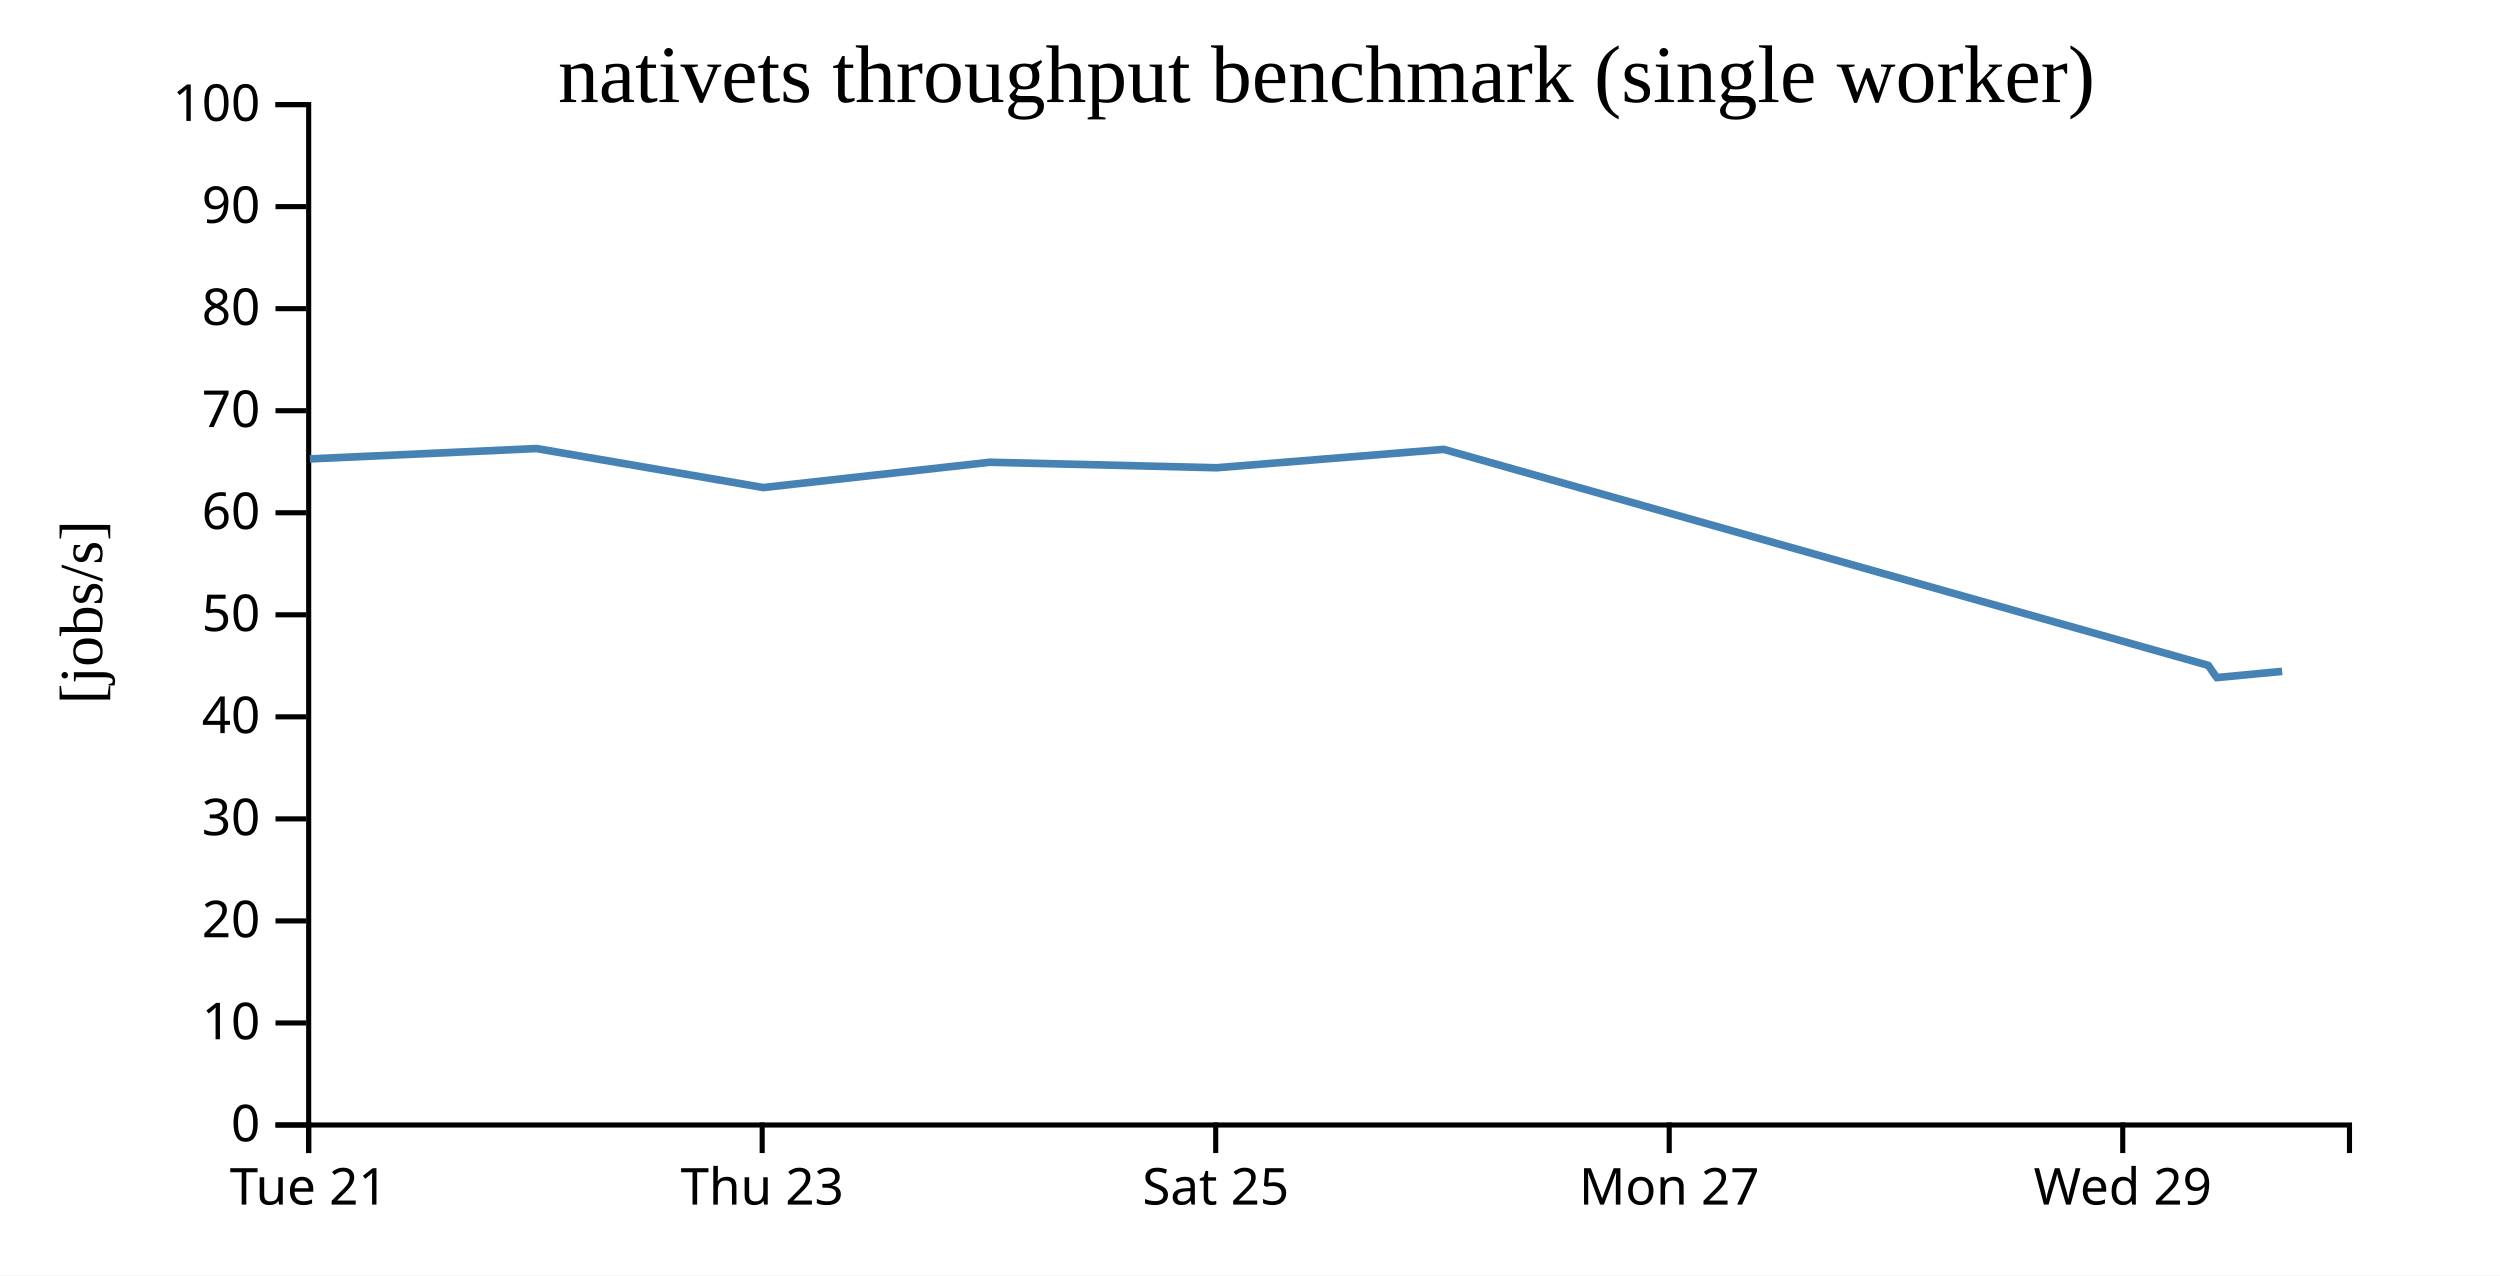
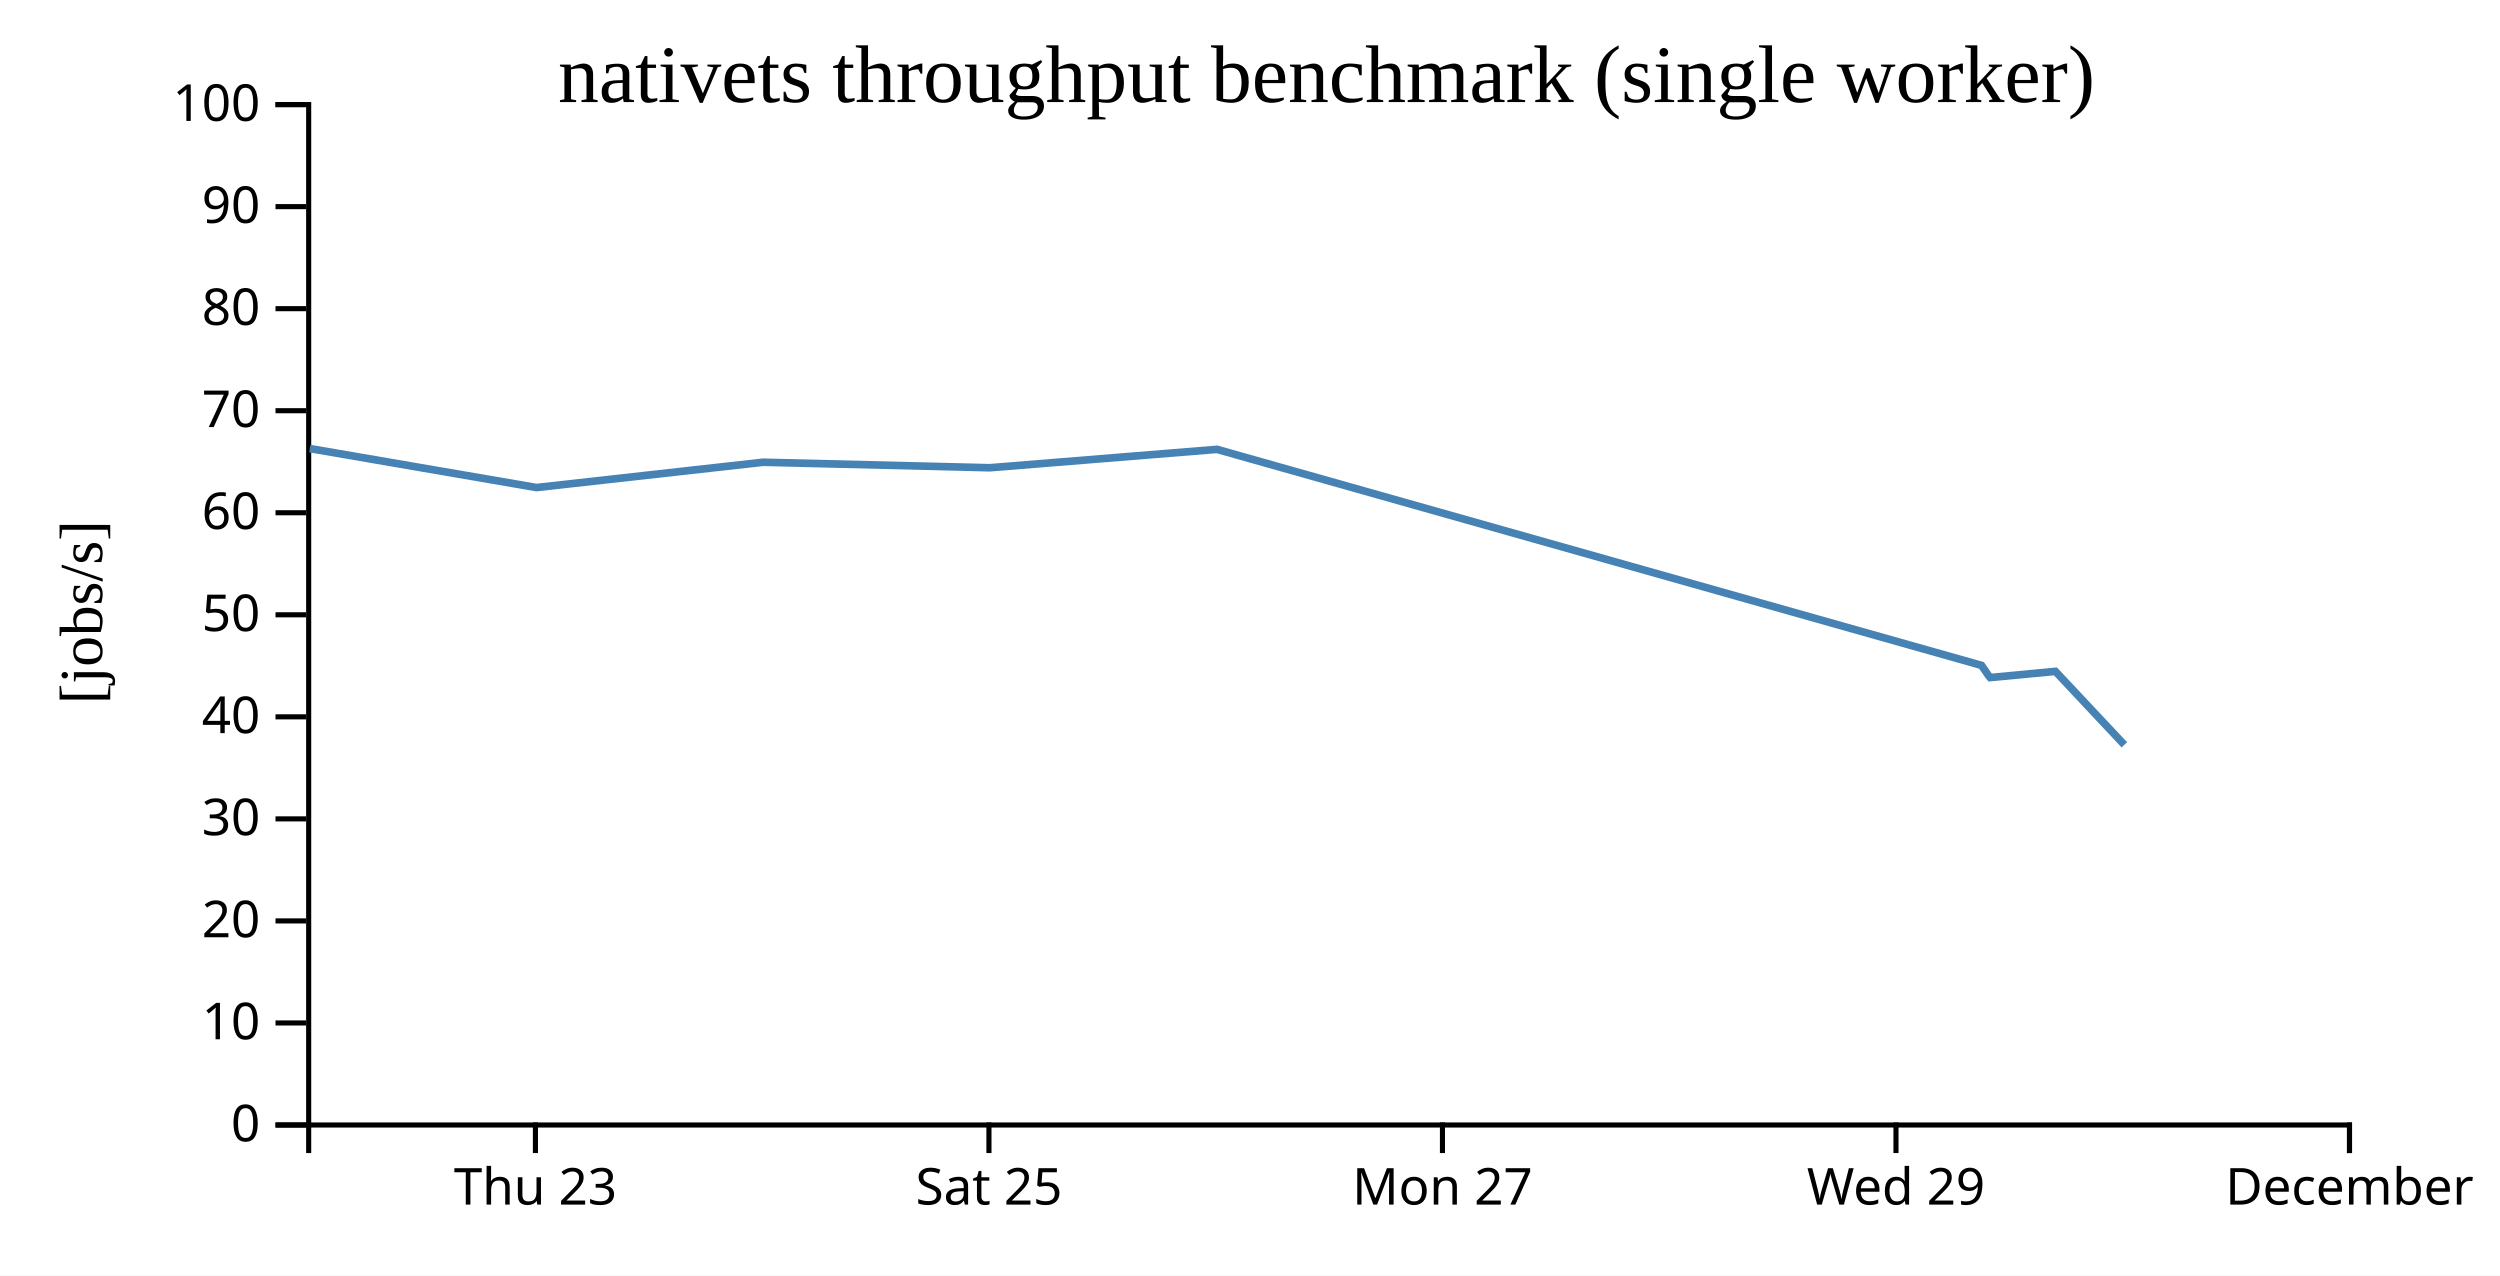
<svg xmlns="http://www.w3.org/2000/svg" width="490" height="250">
  <rect width="100%" height="100%" fill="white" />
  <g transform="translate(60,20)">
    <g transform="translate(0,200)" fill="none" font-size="10" font-family="sans-serif" text-anchor="middle">
      <path class="domain" stroke="currentColor" d="M0.5,6V0.5H400.5V6" />
-       <g class="tick" opacity="1" transform="translate(0.5,0)">
-         <line stroke="currentColor" y2="6" />
-         <text fill="currentColor" y="9" dy="0.71em">Tue 21</text>
-       </g>
-       <g class="tick" opacity="1" transform="translate(89.38889,0)">
+       <g class="tick" opacity="1" transform="translate(44.94444,0)">
        <line stroke="currentColor" y2="6" />
        <text fill="currentColor" y="9" dy="0.71em">Thu 23</text>
      </g>
-       <g class="tick" opacity="1" transform="translate(178.2778,0)">
+       <g class="tick" opacity="1" transform="translate(133.8333,0)">
        <line stroke="currentColor" y2="6" />
        <text fill="currentColor" y="9" dy="0.71em">Sat 25</text>
      </g>
-       <g class="tick" opacity="1" transform="translate(267.1667,0)">
+       <g class="tick" opacity="1" transform="translate(222.7222,0)">
        <line stroke="currentColor" y2="6" />
        <text fill="currentColor" y="9" dy="0.71em">Mon 27</text>
      </g>
-       <g class="tick" opacity="1" transform="translate(356.0556,0)">
+       <g class="tick" opacity="1" transform="translate(311.6111,0)">
        <line stroke="currentColor" y2="6" />
        <text fill="currentColor" y="9" dy="0.71em">Wed 29</text>
+       </g>
+       <g class="tick" opacity="1" transform="translate(400.5,0)">
+         <line stroke="currentColor" y2="6" />
+         <text fill="currentColor" y="9" dy="0.71em">December</text>
      </g>
    </g>
    <g fill="none" font-size="10" font-family="sans-serif" text-anchor="end">
      <path class="domain" stroke="currentColor" d="M-6,200.5H0.5V0.5H-6" />
      <g class="tick" opacity="1" transform="translate(0,200.5)">
        <line stroke="currentColor" x2="-6" />
        <text fill="currentColor" x="-9" dy="0.32em">0</text>
      </g>
      <g class="tick" opacity="1" transform="translate(0,180.5)">
        <line stroke="currentColor" x2="-6" />
        <text fill="currentColor" x="-9" dy="0.32em">10</text>
      </g>
      <g class="tick" opacity="1" transform="translate(0,160.5)">
        <line stroke="currentColor" x2="-6" />
        <text fill="currentColor" x="-9" dy="0.32em">20</text>
      </g>
      <g class="tick" opacity="1" transform="translate(0,140.5)">
        <line stroke="currentColor" x2="-6" />
        <text fill="currentColor" x="-9" dy="0.32em">30</text>
      </g>
      <g class="tick" opacity="1" transform="translate(0,120.5)">
        <line stroke="currentColor" x2="-6" />
        <text fill="currentColor" x="-9" dy="0.32em">40</text>
      </g>
      <g class="tick" opacity="1" transform="translate(0,100.5)">
        <line stroke="currentColor" x2="-6" />
        <text fill="currentColor" x="-9" dy="0.32em">50</text>
      </g>
      <g class="tick" opacity="1" transform="translate(0,80.5)">
        <line stroke="currentColor" x2="-6" />
        <text fill="currentColor" x="-9" dy="0.32em">60</text>
      </g>
      <g class="tick" opacity="1" transform="translate(0,60.5)">
        <line stroke="currentColor" x2="-6" />
        <text fill="currentColor" x="-9" dy="0.32em">70</text>
      </g>
      <g class="tick" opacity="1" transform="translate(0,40.5)">
        <line stroke="currentColor" x2="-6" />
        <text fill="currentColor" x="-9" dy="0.32em">80</text>
      </g>
      <g class="tick" opacity="1" transform="translate(0,20.5)">
        <line stroke="currentColor" x2="-6" />
        <text fill="currentColor" x="-9" dy="0.32em">90</text>
      </g>
      <g class="tick" opacity="1" transform="translate(0,0.5)">
        <line stroke="currentColor" x2="-6" />
        <text fill="currentColor" x="-9" dy="0.32em">100</text>
      </g>
    </g>
    <text text-anchor="middle" style="font-size: 12px" transform="rotate(-90)" y="-40" x="-100">[jobs/s]</text>
    <text text-anchor="middle" style="font-size: 16px" y="0" x="200">nativets throughput benchmark (single worker)</text>
-     <path fill="none" stroke="steelblue" stroke-width="1.5" d="M0.727,69.944L45.165,67.917L89.586,75.56L134.01,70.6L178.446,71.68L222.97,68.074L372.826,110.418L374.173,112.381L374.516,112.801L387.304,111.59" />
+     <path fill="none" stroke="steelblue" stroke-width="1.5" d="M0.721,67.917L45.142,75.56L89.566,70.6L134.001,71.68L178.526,68.074L328.382,110.418L329.728,112.381L330.071,112.801L342.86,111.59L356.372,125.986" />
  </g>
</svg>
